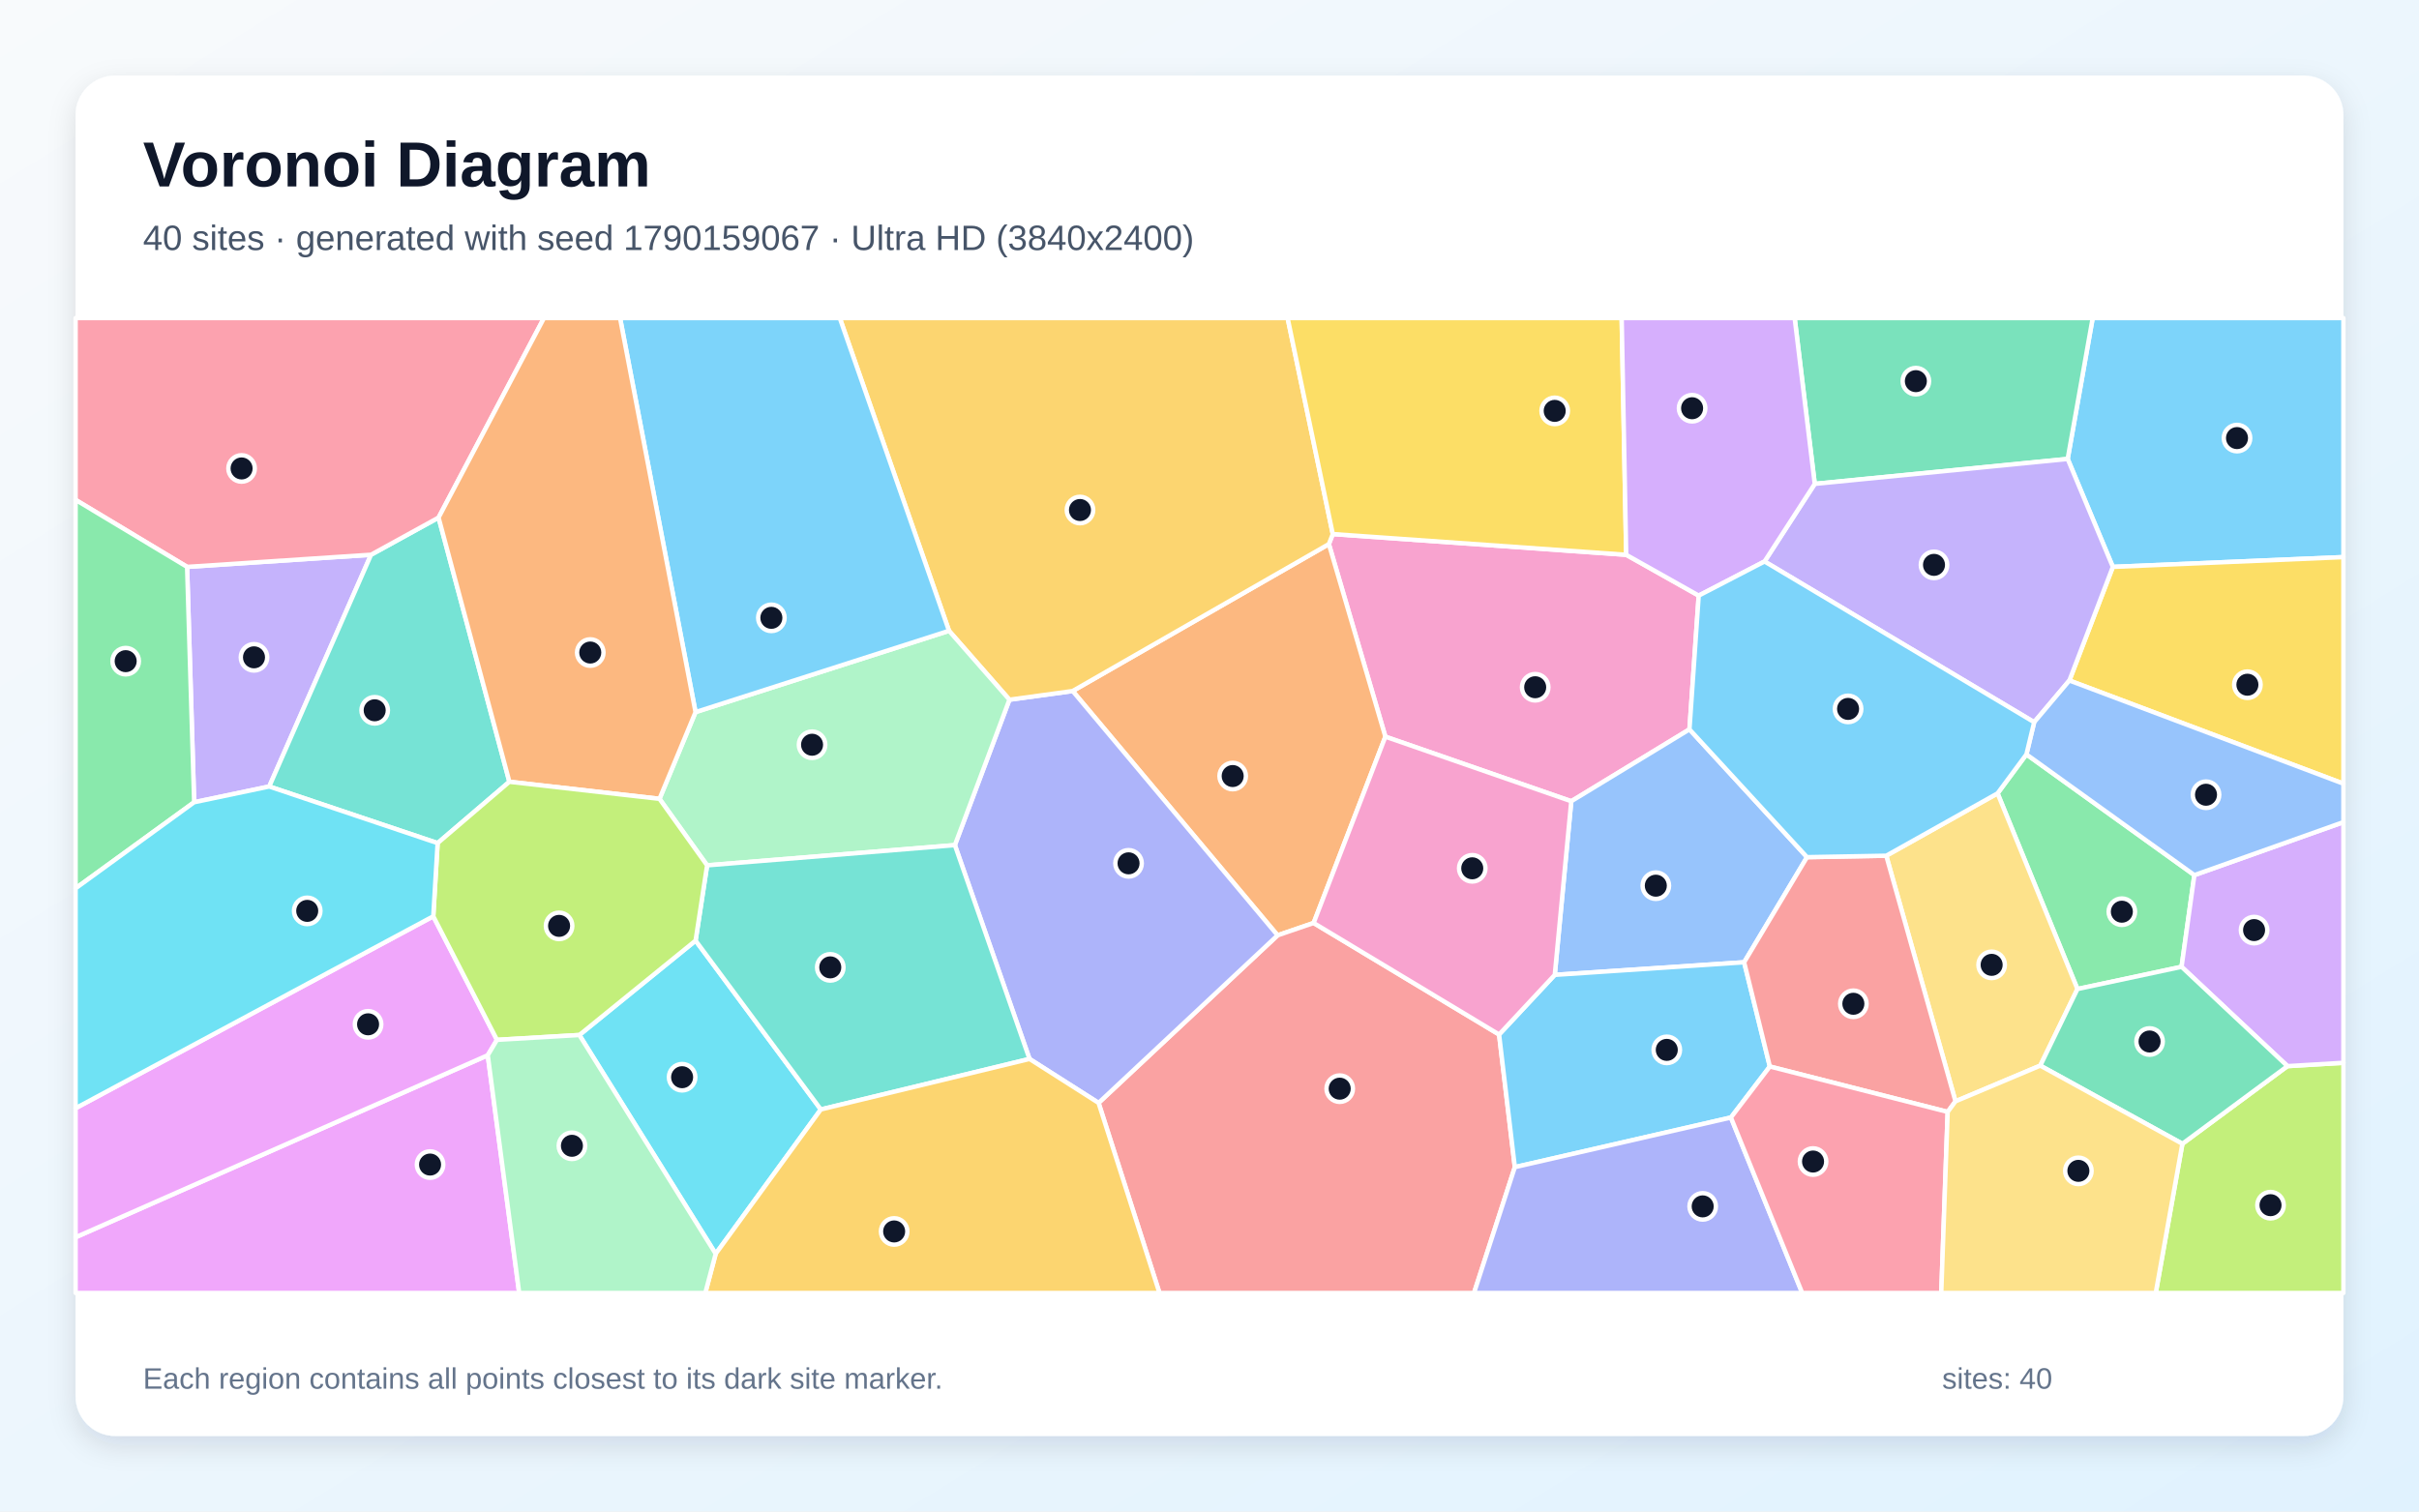
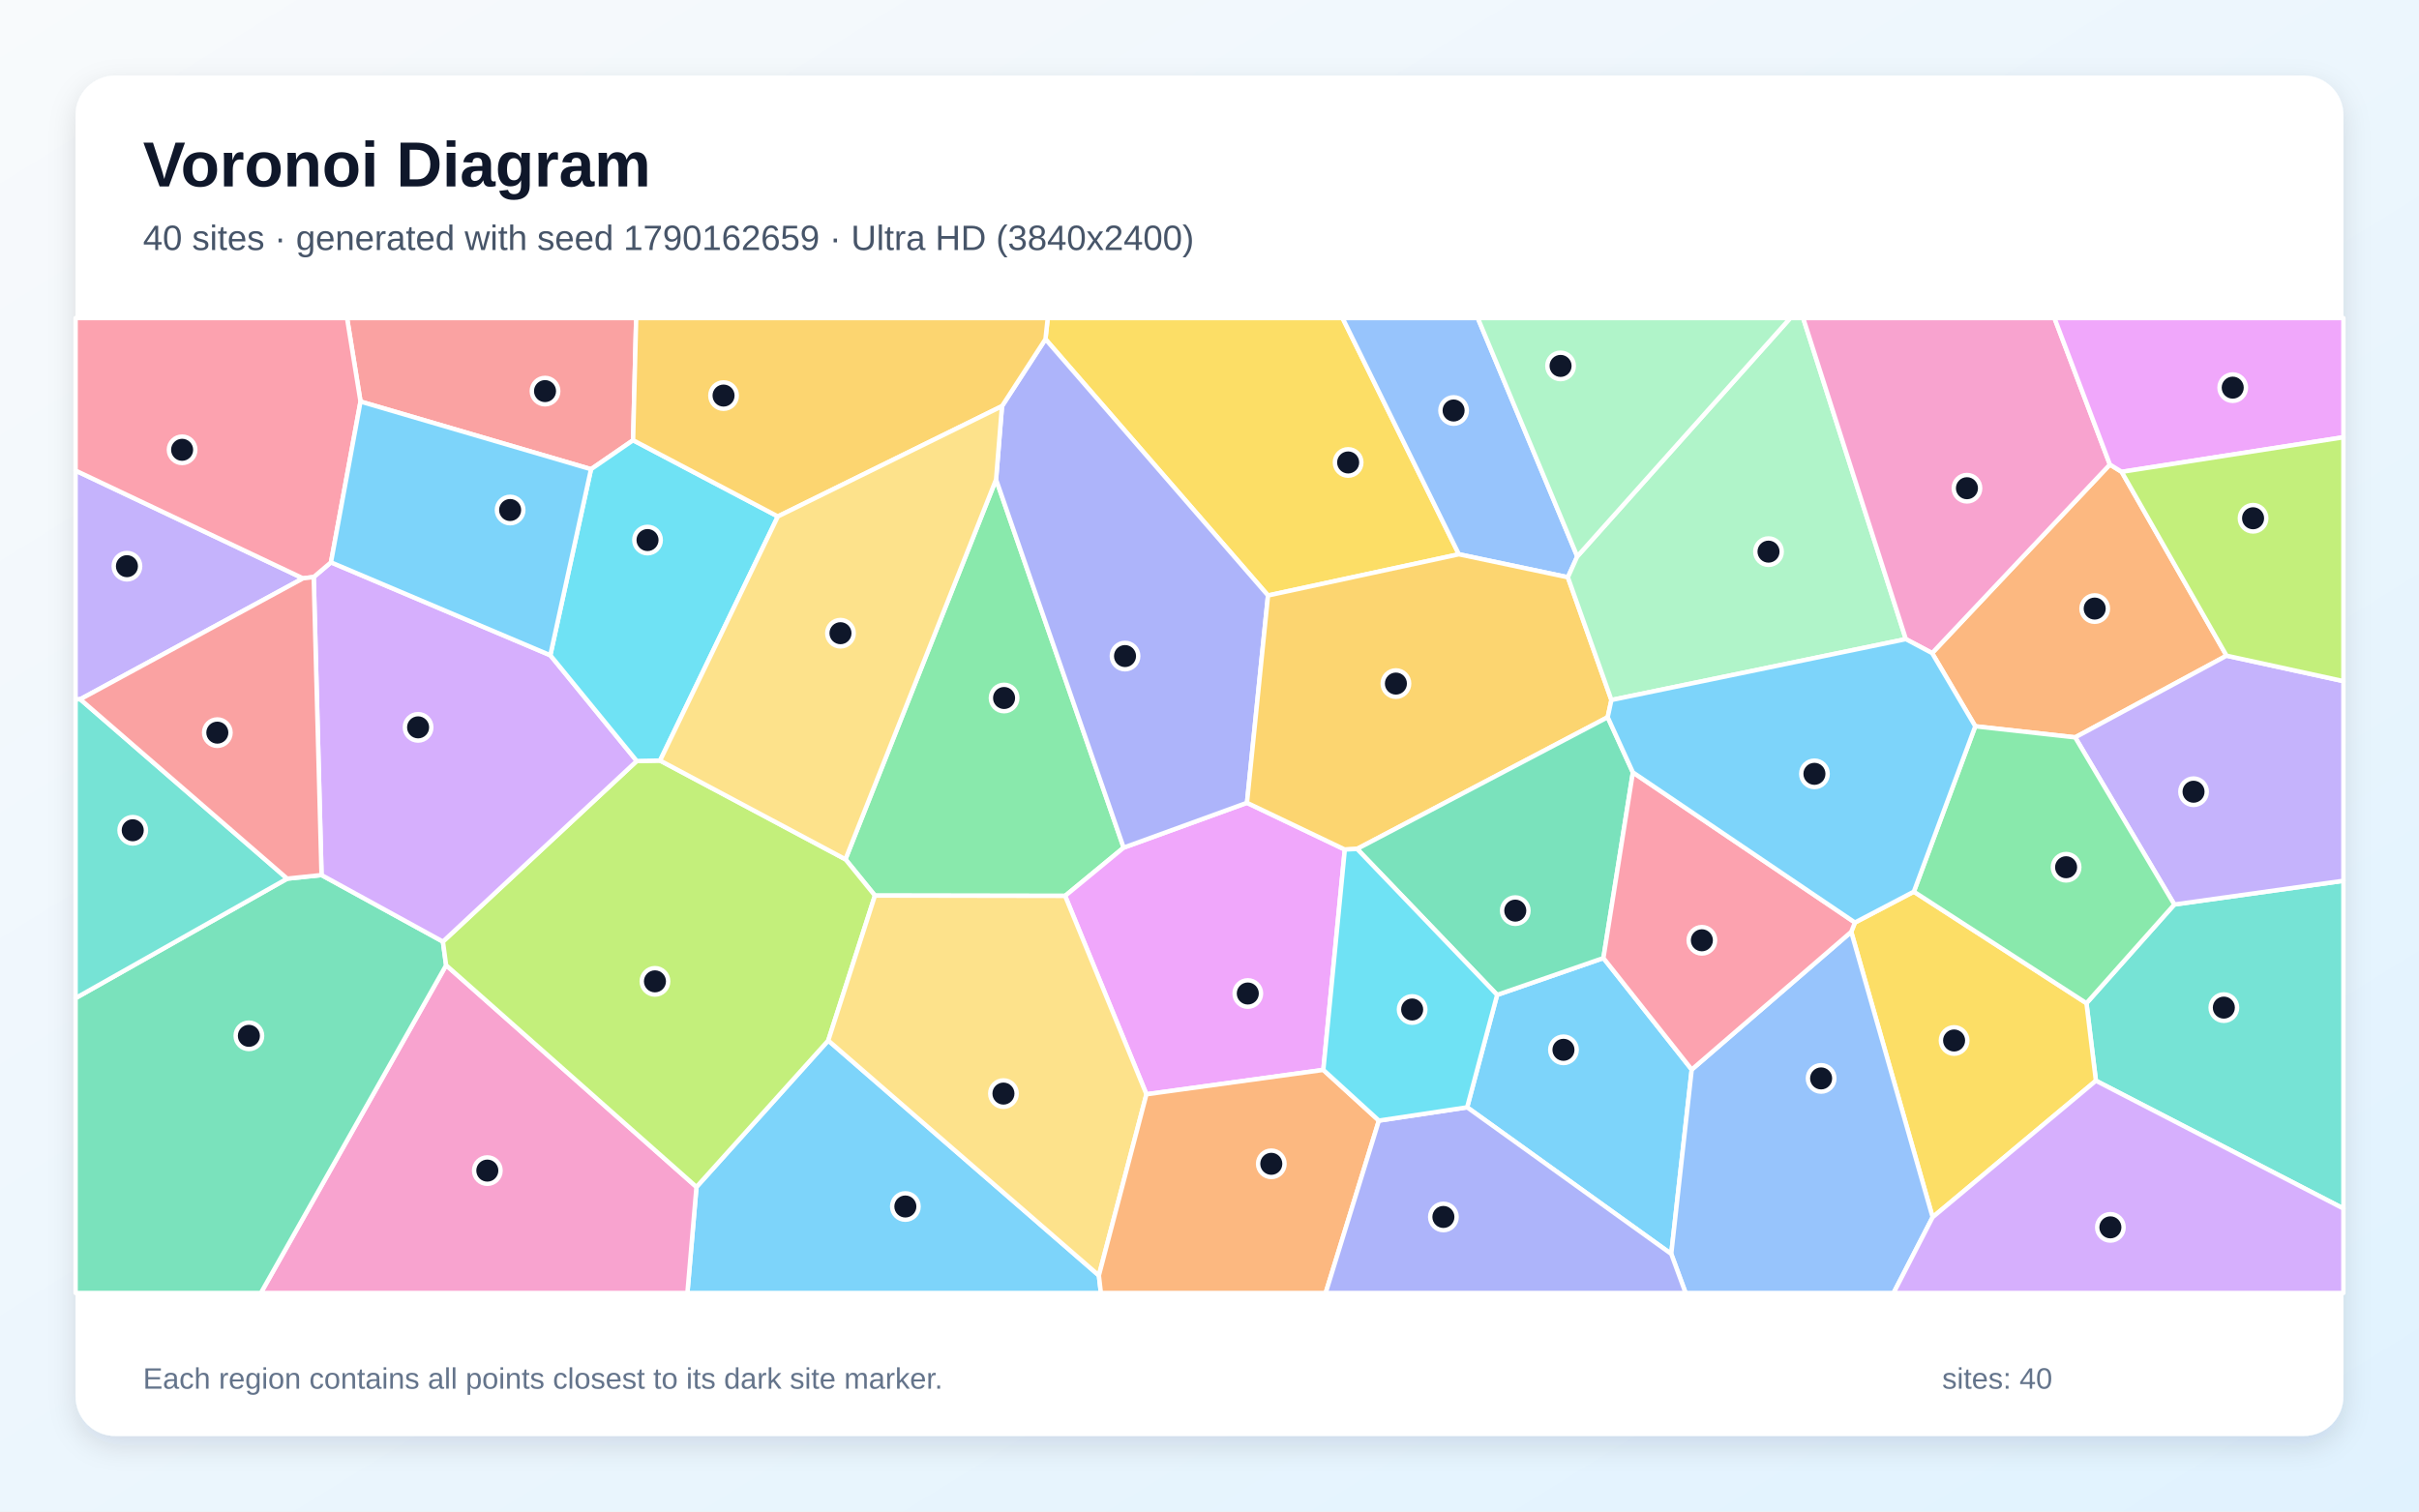
<svg xmlns="http://www.w3.org/2000/svg" width="3840" height="2400" viewBox="0 0 3840 2400" role="img" aria-labelledby="title description">
  <defs>
    <linearGradient id="background" x1="0" y1="0" x2="1" y2="1">
      <stop stop-color="#F8FAFC" />
      <stop offset="1" stop-color="#E0F2FE" />
    </linearGradient>
    <filter id="shadow" x="-5%" y="-5%" width="110%" height="110%">
      <feDropShadow dx="0" dy="15" stdDeviation="22" flood-color="#0F172A" flood-opacity=".12" />
    </filter>
  </defs>
  <rect width="3840" height="2400" fill="url(#background)" />
  <rect x="120" y="120" width="3600" height="2160" rx="63" fill="#FFFFFF" filter="url(#shadow)" />
  <g font-family="Arial, sans-serif">
    <text x="227" y="296" font-size="101" font-weight="700" fill="#0F172A">Voronoi Diagram</text>
-     <text x="227" y="397" font-size="56" fill="#475569">40 sites · generated with seed 1790159067 · Ultra HD (3840x2400)</text>
+     <text x="227" y="397" font-size="56" fill="#475569">40 sites · generated with seed 1790162659 · Ultra HD (3840x2400)</text>
  </g>
  <g stroke="#FFFFFF" stroke-width="7" stroke-linejoin="round">
-     <polygon points="3354.0,900.1 3282.3,728.7 3322.0,505.0 3720.0,505.0 3720.0,884.6" fill="#38BDF8" fill-opacity="0.65" />
-     <polygon points="308.2,1273.8 297.0,900.1 589.0,880.8 427.4,1248.8" fill="#A78BFA" fill-opacity="0.65" />
-     <polygon points="2581.5,880.9 2696.6,945.7 2681.9,1158.1 2494.3,1272.2 2199.2,1169.7 2109.5,863.9 2115.7,848.0" fill="#F472B6" fill-opacity="0.65" />
-     <polygon points="2085.3,1465.5 2028.1,1485.1 1702.8,1097.2 2109.5,863.9 2199.2,1169.7" fill="#FB923C" fill-opacity="0.65" />
-     <polygon points="3285.0,1080.5 3354.0,900.1 3720.0,884.6 3720.0,1244.3" fill="#FACC15" fill-opacity="0.65" />
-     <polygon points="3216.8,1197.8 3483.4,1389.5 3463.1,1535.1 3297.8,1570.4 3171.0,1259.7" fill="#4ADE80" fill-opacity="0.65" />
-     <polygon points="696.2,821.8 808.6,1241.3 694.7,1338.7 427.4,1248.8 589.0,880.8" fill="#2DD4BF" fill-opacity="0.65" />
-     <polygon points="2868.5,1361.0 2768.7,1527.9 2468.1,1547.9 2494.3,1272.2 2681.9,1158.1" fill="#60A5FA" fill-opacity="0.65" />
-     <polygon points="120.0,1964.5 774.3,1675.5 824.2,2053.0 120.0,2053.0" fill="#E879F9" fill-opacity="0.65" />
-     <polygon points="2880.8,768.3 2848.9,505.0 3322.0,505.0 3282.3,728.7" fill="#34D399" fill-opacity="0.65" />
-     <polygon points="1743.9,1751.2 2028.1,1485.1 2085.3,1465.5 2379.7,1642.6 2404.7,1853.2 2339.9,2053.0 1840.6,2053.0" fill="#F87171" fill-opacity="0.65" />
-     <polygon points="1743.9,1751.2 1634.3,1681.4 1515.8,1341.9 1602.4,1111.0 1702.8,1097.2 2028.1,1485.1" fill="#818CF8" fill-opacity="0.65" />
-     <polygon points="1702.8,1097.2 1602.4,1111.0 1506.5,1001.6 1333.1,505.0 2044.0,505.0 2115.7,848.0 2109.5,863.9" fill="#FBBF24" fill-opacity="0.65" />
-     <polygon points="3464.4,1816.1 3631.2,1692.8 3720.0,1687.5 3720.0,2053.0 3422.1,2053.0" fill="#A3E635" fill-opacity="0.65" />
-     <polygon points="3631.2,1692.8 3463.1,1535.1 3483.4,1389.5 3720.0,1305.4 3720.0,1687.5" fill="#C084FC" fill-opacity="0.65" />
-     <polygon points="696.2,821.8 589.0,880.8 297.0,900.1 120.0,793.7 120.0,505.0 863.5,505.0" fill="#FB7185" fill-opacity="0.65" />
-     <polygon points="919.7,1643.4 1104.2,1493.5 1303.0,1761.6 1136.1,1990.8" fill="#22D3EE" fill-opacity="0.65" />
-     <polygon points="1046.9,1268.4 1104.1,1130.7 1506.5,1001.6 1602.4,1111.0 1515.8,1341.9 1122.5,1374.0" fill="#86EFAC" fill-opacity="0.65" />
-     <polygon points="3104.2,1748.7 2994.3,1358.7 3171.0,1259.7 3297.8,1570.4 3238.8,1692.0" fill="#FCD34D" fill-opacity="0.65" />
-     <polygon points="2747.7,1774.4 2404.7,1853.2 2379.7,1642.6 2468.1,1547.9 2768.7,1527.9 2809.5,1693.4" fill="#38BDF8" fill-opacity="0.65" />
-     <polygon points="1506.5,1001.6 1104.1,1130.7 984.3,505.0 1333.1,505.0" fill="#38BDF8" fill-opacity="0.65" />
-     <polygon points="3285.0,1080.5 3229.1,1146.7 2801.1,891.5 2880.8,768.3 3282.3,728.7 3354.0,900.1" fill="#A78BFA" fill-opacity="0.65" />
-     <polygon points="2379.7,1642.6 2085.3,1465.5 2199.2,1169.7 2494.3,1272.2 2468.1,1547.9" fill="#F472B6" fill-opacity="0.65" />
-     <polygon points="1104.1,1130.7 1046.9,1268.4 808.6,1241.3 696.2,821.8 863.5,505.0 984.3,505.0" fill="#FB923C" fill-opacity="0.65" />
-     <polygon points="2581.5,880.9 2115.7,848.0 2044.0,505.0 2574.3,505.0" fill="#FACC15" fill-opacity="0.65" />
-     <polygon points="120.0,1410.5 120.0,793.7 297.0,900.1 308.2,1273.8" fill="#4ADE80" fill-opacity="0.65" />
-     <polygon points="1303.0,1761.6 1104.2,1493.5 1122.5,1374.0 1515.8,1341.9 1634.3,1681.4" fill="#2DD4BF" fill-opacity="0.65" />
-     <polygon points="3483.4,1389.5 3216.8,1197.8 3229.1,1146.7 3285.0,1080.5 3720.0,1244.3 3720.0,1305.4" fill="#60A5FA" fill-opacity="0.65" />
-     <polygon points="687.8,1454.9 788.9,1651.1 774.3,1675.5 120.0,1964.5 120.0,1759.6" fill="#E879F9" fill-opacity="0.65" />
-     <polygon points="3238.8,1692.0 3297.8,1570.4 3463.1,1535.1 3631.2,1692.8 3464.4,1816.1" fill="#34D399" fill-opacity="0.65" />
-     <polygon points="3091.8,1765.5 2809.5,1693.4 2768.7,1527.9 2868.5,1361.0 2994.3,1358.7 3104.2,1748.7" fill="#F87171" fill-opacity="0.65" />
-     <polygon points="2404.7,1853.2 2747.7,1774.4 2860.9,2053.0 2339.9,2053.0" fill="#818CF8" fill-opacity="0.65" />
-     <polygon points="1136.1,1990.8 1303.0,1761.6 1634.3,1681.4 1743.9,1751.2 1840.6,2053.0 1119.6,2053.0" fill="#FBBF24" fill-opacity="0.65" />
-     <polygon points="1046.9,1268.4 1122.5,1374.0 1104.2,1493.5 919.7,1643.4 788.9,1651.1 687.8,1454.9 694.7,1338.7 808.6,1241.3" fill="#A3E635" fill-opacity="0.65" />
-     <polygon points="2880.8,768.3 2801.1,891.5 2696.6,945.7 2581.5,880.9 2574.3,505.0 2848.9,505.0" fill="#C084FC" fill-opacity="0.65" />
-     <polygon points="2747.7,1774.4 2809.5,1693.4 3091.8,1765.5 3081.6,2053.0 2860.9,2053.0" fill="#FB7185" fill-opacity="0.65" />
-     <polygon points="687.8,1454.9 120.0,1759.6 120.0,1410.5 308.2,1273.8 427.4,1248.8 694.7,1338.7" fill="#22D3EE" fill-opacity="0.65" />
-     <polygon points="774.3,1675.5 788.9,1651.1 919.7,1643.4 1136.1,1990.8 1119.6,2053.0 824.2,2053.0" fill="#86EFAC" fill-opacity="0.65" />
-     <polygon points="3091.8,1765.5 3104.2,1748.7 3238.8,1692.0 3464.4,1816.1 3422.1,2053.0 3081.6,2053.0" fill="#FCD34D" fill-opacity="0.65" />
-     <polygon points="2801.1,891.5 3229.1,1146.7 3216.8,1197.8 3171.0,1259.7 2994.3,1358.7 2868.5,1361.0 2681.9,1158.1 2696.6,945.7" fill="#38BDF8" fill-opacity="0.65" />
+     <polygon points="1105.6,1884.7 1314.8,1652.1 1744.4,2025.2 1747.6,2053.0 1091.2,2053.0" fill="#38BDF8" fill-opacity="0.65" />
+     <polygon points="481.0,918.3 127.4,1110.3 120.0,1110.5 120.0,747.2" fill="#A78BFA" fill-opacity="0.65" />
+     <polygon points="708.2,1532.6 1105.6,1884.7 1091.2,2053.0 414.1,2053.0" fill="#F472B6" fill-opacity="0.65" />
+     <polygon points="3368.0,749.2 3534.5,1041.1 3294.2,1170.8 3135.6,1153.2 3067.1,1037.0 3349.3,737.6" fill="#FB923C" fill-opacity="0.65" />
+     <polygon points="2315.9,880.1 2012.9,945.5 1659.6,538.5 1663.2,505.0 2131.2,505.0" fill="#FACC15" fill-opacity="0.65" />
+     <polygon points="1581.2,761.3 1783.7,1345.9 1690.8,1422.5 1388.9,1422.0 1342.1,1364.4" fill="#4ADE80" fill-opacity="0.65" />
+     <polygon points="3327.1,1716.0 3312.1,1592.9 3451.6,1436.2 3720.0,1398.5 3720.0,1918.9" fill="#2DD4BF" fill-opacity="0.65" />
+     <polygon points="2503.8,883.5 2488.9,916.6 2315.9,880.1 2131.2,505.0 2345.9,505.0" fill="#60A5FA" fill-opacity="0.65" />
+     <polygon points="2100.7,1698.8 1819.9,1737.5 1690.8,1422.5 1783.7,1345.9 1979.5,1274.7 2134.8,1348.9" fill="#E879F9" fill-opacity="0.65" />
+     <polygon points="120.0,1584.8 455.9,1395.1 510.4,1389.4 703.1,1495.1 708.2,1532.6 414.1,2053.0 120.0,2053.0" fill="#34D399" fill-opacity="0.65" />
+     <polygon points="1005.0,699.0 938.2,745.0 572.3,637.6 550.9,505.0 1009.9,505.0" fill="#F87171" fill-opacity="0.65" />
+     <polygon points="1590.6,644.9 1659.6,538.5 2012.9,945.5 1979.5,1274.7 1783.7,1345.9 1581.2,761.3" fill="#818CF8" fill-opacity="0.65" />
+     <polygon points="2558.0,1111.5 2552.1,1138.8 2154.3,1347.9 2134.8,1348.9 1979.5,1274.7 2012.9,945.5 2315.9,880.1 2488.9,916.6" fill="#FBBF24" fill-opacity="0.65" />
+     <polygon points="708.2,1532.6 703.1,1495.1 1010.8,1208.3 1047.8,1207.6 1342.1,1364.4 1388.9,1422.0 1314.8,1652.1 1105.6,1884.7" fill="#A3E635" fill-opacity="0.65" />
+     <polygon points="873.6,1040.4 1010.8,1208.3 703.1,1495.1 510.4,1389.4 498.0,916.2 525.4,892.9" fill="#C084FC" fill-opacity="0.65" />
+     <polygon points="572.3,637.6 525.4,892.9 498.0,916.2 481.0,918.3 120.0,747.2 120.0,505.0 550.9,505.0" fill="#FB7185" fill-opacity="0.65" />
+     <polygon points="1234.8,820.0 1047.8,1207.6 1010.8,1208.3 873.6,1040.4 938.2,745.0 1005.0,699.0" fill="#22D3EE" fill-opacity="0.65" />
+     <polygon points="2558.0,1111.5 2488.9,916.6 2503.8,883.5 2842.0,505.0 2862.4,505.0 3025.4,1014.8" fill="#86EFAC" fill-opacity="0.65" />
+     <polygon points="1744.4,2025.2 1314.8,1652.1 1388.9,1422.0 1690.8,1422.5 1819.9,1737.5" fill="#FCD34D" fill-opacity="0.65" />
+     <polygon points="572.3,637.6 938.2,745.0 873.6,1040.4 525.4,892.9" fill="#38BDF8" fill-opacity="0.65" />
+     <polygon points="2329.0,1758.2 2376.6,1579.7 2545.3,1521.2 2685.5,1698.3 2653.0,1991.0" fill="#38BDF8" fill-opacity="0.65" />
+     <polygon points="3451.6,1436.2 3294.2,1170.8 3534.5,1041.1 3720.0,1081.5 3720.0,1398.5" fill="#A78BFA" fill-opacity="0.65" />
+     <polygon points="3349.3,737.6 3067.1,1037.0 3025.4,1014.8 2862.4,505.0 3261.3,505.0" fill="#F472B6" fill-opacity="0.65" />
+     <polygon points="1744.4,2025.2 1819.9,1737.5 2100.7,1698.8 2188.9,1779.3 2104.4,2053.0 1747.6,2053.0" fill="#FB923C" fill-opacity="0.65" />
+     <polygon points="3067.9,1932.7 2938.7,1479.6 2944.6,1464.8 3038.1,1415.8 3312.1,1592.9 3327.1,1716.0" fill="#FACC15" fill-opacity="0.65" />
+     <polygon points="3038.1,1415.8 3135.6,1153.2 3294.2,1170.8 3451.6,1436.2 3312.1,1592.9" fill="#4ADE80" fill-opacity="0.65" />
+     <polygon points="455.9,1395.1 120.0,1584.8 120.0,1110.5 127.4,1110.3" fill="#2DD4BF" fill-opacity="0.65" />
+     <polygon points="2653.0,1991.0 2685.5,1698.3 2938.7,1479.6 3067.9,1932.7 3005.9,2053.0 2675.8,2053.0" fill="#60A5FA" fill-opacity="0.65" />
+     <polygon points="3368.0,749.2 3349.3,737.6 3261.3,505.0 3720.0,505.0 3720.0,694.3" fill="#E879F9" fill-opacity="0.65" />
+     <polygon points="2592.1,1226.4 2545.3,1521.2 2376.6,1579.7 2154.3,1347.9 2552.1,1138.8" fill="#34D399" fill-opacity="0.65" />
+     <polygon points="498.0,916.2 510.4,1389.4 455.9,1395.1 127.4,1110.3 481.0,918.3" fill="#F87171" fill-opacity="0.65" />
+     <polygon points="2188.9,1779.3 2329.0,1758.2 2653.0,1991.0 2675.8,2053.0 2104.4,2053.0" fill="#818CF8" fill-opacity="0.65" />
+     <polygon points="1659.6,538.5 1590.6,644.9 1234.8,820.0 1005.0,699.0 1009.9,505.0 1663.2,505.0" fill="#FBBF24" fill-opacity="0.65" />
+     <polygon points="3534.5,1041.1 3368.0,749.2 3720.0,694.3 3720.0,1081.5" fill="#A3E635" fill-opacity="0.65" />
+     <polygon points="3067.9,1932.7 3327.1,1716.0 3720.0,1918.9 3720.0,2053.0 3005.9,2053.0" fill="#C084FC" fill-opacity="0.65" />
+     <polygon points="2944.6,1464.8 2938.7,1479.6 2685.5,1698.3 2545.3,1521.2 2592.1,1226.4" fill="#FB7185" fill-opacity="0.65" />
+     <polygon points="2188.9,1779.3 2100.7,1698.8 2134.8,1348.9 2154.3,1347.9 2376.6,1579.7 2329.0,1758.2" fill="#22D3EE" fill-opacity="0.65" />
+     <polygon points="2503.8,883.5 2345.9,505.0 2842.0,505.0" fill="#86EFAC" fill-opacity="0.65" />
+     <polygon points="1590.6,644.9 1581.2,761.3 1342.1,1364.4 1047.8,1207.6 1234.8,820.0" fill="#FCD34D" fill-opacity="0.65" />
+     <polygon points="3038.1,1415.8 2944.6,1464.8 2592.1,1226.4 2552.1,1138.8 2558.0,1111.5 3025.4,1014.8 3067.1,1037.0 3135.6,1153.2" fill="#38BDF8" fill-opacity="0.65" />
  </g>
  <g>
-     <circle cx="3551.1" cy="695.6" r="21" fill="#0F172A" stroke="#FFFFFF" stroke-width="7" />
-     <circle cx="403.2" cy="1043.7" r="21" fill="#0F172A" stroke="#FFFFFF" stroke-width="7" />
-     <circle cx="2437.0" cy="1091.2" r="21" fill="#0F172A" stroke="#FFFFFF" stroke-width="7" />
-     <circle cx="1956.8" cy="1232.2" r="21" fill="#0F172A" stroke="#FFFFFF" stroke-width="7" />
-     <circle cx="3567.6" cy="1087.2" r="21" fill="#0F172A" stroke="#FFFFFF" stroke-width="7" />
-     <circle cx="3368.3" cy="1447.6" r="21" fill="#0F172A" stroke="#FFFFFF" stroke-width="7" />
-     <circle cx="594.8" cy="1127.8" r="21" fill="#0F172A" stroke="#FFFFFF" stroke-width="7" />
-     <circle cx="2628.5" cy="1406.3" r="21" fill="#0F172A" stroke="#FFFFFF" stroke-width="7" />
-     <circle cx="682.7" cy="1849.1" r="21" fill="#0F172A" stroke="#FFFFFF" stroke-width="7" />
-     <circle cx="3041.3" cy="605.2" r="21" fill="#0F172A" stroke="#FFFFFF" stroke-width="7" />
-     <circle cx="2126.7" cy="1728.6" r="21" fill="#0F172A" stroke="#FFFFFF" stroke-width="7" />
-     <circle cx="1791.5" cy="1370.8" r="21" fill="#0F172A" stroke="#FFFFFF" stroke-width="7" />
-     <circle cx="1714.4" cy="809.8" r="21" fill="#0F172A" stroke="#FFFFFF" stroke-width="7" />
-     <circle cx="3604.3" cy="1913.6" r="21" fill="#0F172A" stroke="#FFFFFF" stroke-width="7" />
-     <circle cx="3578.2" cy="1476.8" r="21" fill="#0F172A" stroke="#FFFFFF" stroke-width="7" />
-     <circle cx="383.5" cy="743.8" r="21" fill="#0F172A" stroke="#FFFFFF" stroke-width="7" />
-     <circle cx="1082.8" cy="1710.4" r="21" fill="#0F172A" stroke="#FFFFFF" stroke-width="7" />
-     <circle cx="1289.1" cy="1182.5" r="21" fill="#0F172A" stroke="#FFFFFF" stroke-width="7" />
-     <circle cx="3161.6" cy="1532.0" r="21" fill="#0F172A" stroke="#FFFFFF" stroke-width="7" />
-     <circle cx="2645.9" cy="1667.0" r="21" fill="#0F172A" stroke="#FFFFFF" stroke-width="7" />
-     <circle cx="1224.5" cy="981.0" r="21" fill="#0F172A" stroke="#FFFFFF" stroke-width="7" />
-     <circle cx="3070.1" cy="896.9" r="21" fill="#0F172A" stroke="#FFFFFF" stroke-width="7" />
-     <circle cx="2337.1" cy="1378.7" r="21" fill="#0F172A" stroke="#FFFFFF" stroke-width="7" />
-     <circle cx="937.0" cy="1036.1" r="21" fill="#0F172A" stroke="#FFFFFF" stroke-width="7" />
-     <circle cx="2468.0" cy="652.4" r="21" fill="#0F172A" stroke="#FFFFFF" stroke-width="7" />
-     <circle cx="199.5" cy="1049.8" r="21" fill="#0F172A" stroke="#FFFFFF" stroke-width="7" />
-     <circle cx="1318.0" cy="1536.0" r="21" fill="#0F172A" stroke="#FFFFFF" stroke-width="7" />
-     <circle cx="3501.9" cy="1261.9" r="21" fill="#0F172A" stroke="#FFFFFF" stroke-width="7" />
-     <circle cx="584.3" cy="1626.4" r="21" fill="#0F172A" stroke="#FFFFFF" stroke-width="7" />
-     <circle cx="3412.3" cy="1653.7" r="21" fill="#0F172A" stroke="#FFFFFF" stroke-width="7" />
-     <circle cx="2942.1" cy="1593.8" r="21" fill="#0F172A" stroke="#FFFFFF" stroke-width="7" />
-     <circle cx="2702.9" cy="1915.5" r="21" fill="#0F172A" stroke="#FFFFFF" stroke-width="7" />
-     <circle cx="1419.4" cy="1955.3" r="21" fill="#0F172A" stroke="#FFFFFF" stroke-width="7" />
-     <circle cx="887.5" cy="1470.1" r="21" fill="#0F172A" stroke="#FFFFFF" stroke-width="7" />
-     <circle cx="2686.1" cy="648.2" r="21" fill="#0F172A" stroke="#FFFFFF" stroke-width="7" />
-     <circle cx="2878.1" cy="1844.3" r="21" fill="#0F172A" stroke="#FFFFFF" stroke-width="7" />
-     <circle cx="487.7" cy="1446.3" r="21" fill="#0F172A" stroke="#FFFFFF" stroke-width="7" />
-     <circle cx="907.9" cy="1819.3" r="21" fill="#0F172A" stroke="#FFFFFF" stroke-width="7" />
-     <circle cx="3299.3" cy="1859.1" r="21" fill="#0F172A" stroke="#FFFFFF" stroke-width="7" />
-     <circle cx="2933.7" cy="1125.6" r="21" fill="#0F172A" stroke="#FFFFFF" stroke-width="7" />
+     <circle cx="1437.2" cy="1915.7" r="21" fill="#0F172A" stroke="#FFFFFF" stroke-width="7" />
+     <circle cx="201.5" cy="899.0" r="21" fill="#0F172A" stroke="#FFFFFF" stroke-width="7" />
+     <circle cx="773.6" cy="1858.7" r="21" fill="#0F172A" stroke="#FFFFFF" stroke-width="7" />
+     <circle cx="3325.2" cy="966.3" r="21" fill="#0F172A" stroke="#FFFFFF" stroke-width="7" />
+     <circle cx="2140.1" cy="734.3" r="21" fill="#0F172A" stroke="#FFFFFF" stroke-width="7" />
+     <circle cx="1593.9" cy="1108.3" r="21" fill="#0F172A" stroke="#FFFFFF" stroke-width="7" />
+     <circle cx="3530.2" cy="1599.9" r="21" fill="#0F172A" stroke="#FFFFFF" stroke-width="7" />
+     <circle cx="2307.5" cy="651.8" r="21" fill="#0F172A" stroke="#FFFFFF" stroke-width="7" />
+     <circle cx="1980.8" cy="1577.5" r="21" fill="#0F172A" stroke="#FFFFFF" stroke-width="7" />
+     <circle cx="395.1" cy="1644.7" r="21" fill="#0F172A" stroke="#FFFFFF" stroke-width="7" />
+     <circle cx="865.2" cy="621.0" r="21" fill="#0F172A" stroke="#FFFFFF" stroke-width="7" />
+     <circle cx="1785.9" cy="1041.7" r="21" fill="#0F172A" stroke="#FFFFFF" stroke-width="7" />
+     <circle cx="2215.9" cy="1085.4" r="21" fill="#0F172A" stroke="#FFFFFF" stroke-width="7" />
+     <circle cx="1039.7" cy="1558.2" r="21" fill="#0F172A" stroke="#FFFFFF" stroke-width="7" />
+     <circle cx="663.7" cy="1154.9" r="21" fill="#0F172A" stroke="#FFFFFF" stroke-width="7" />
+     <circle cx="289.1" cy="714.2" r="21" fill="#0F172A" stroke="#FFFFFF" stroke-width="7" />
+     <circle cx="1027.9" cy="857.5" r="21" fill="#0F172A" stroke="#FFFFFF" stroke-width="7" />
+     <circle cx="2807.4" cy="875.9" r="21" fill="#0F172A" stroke="#FFFFFF" stroke-width="7" />
+     <circle cx="1592.9" cy="1736.4" r="21" fill="#0F172A" stroke="#FFFFFF" stroke-width="7" />
+     <circle cx="809.8" cy="809.8" r="21" fill="#0F172A" stroke="#FFFFFF" stroke-width="7" />
+     <circle cx="2481.9" cy="1666.9" r="21" fill="#0F172A" stroke="#FFFFFF" stroke-width="7" />
+     <circle cx="3482.1" cy="1257.1" r="21" fill="#0F172A" stroke="#FFFFFF" stroke-width="7" />
+     <circle cx="3122.4" cy="775.2" r="21" fill="#0F172A" stroke="#FFFFFF" stroke-width="7" />
+     <circle cx="2018.1" cy="1847.9" r="21" fill="#0F172A" stroke="#FFFFFF" stroke-width="7" />
+     <circle cx="3102.0" cy="1652.1" r="21" fill="#0F172A" stroke="#FFFFFF" stroke-width="7" />
+     <circle cx="3279.8" cy="1377.0" r="21" fill="#0F172A" stroke="#FFFFFF" stroke-width="7" />
+     <circle cx="210.7" cy="1318.3" r="21" fill="#0F172A" stroke="#FFFFFF" stroke-width="7" />
+     <circle cx="2890.9" cy="1712.3" r="21" fill="#0F172A" stroke="#FFFFFF" stroke-width="7" />
+     <circle cx="3544.3" cy="615.5" r="21" fill="#0F172A" stroke="#FFFFFF" stroke-width="7" />
+     <circle cx="2405.4" cy="1445.9" r="21" fill="#0F172A" stroke="#FFFFFF" stroke-width="7" />
+     <circle cx="345.0" cy="1163.3" r="21" fill="#0F172A" stroke="#FFFFFF" stroke-width="7" />
+     <circle cx="2291.3" cy="1932.3" r="21" fill="#0F172A" stroke="#FFFFFF" stroke-width="7" />
+     <circle cx="1148.6" cy="628.1" r="21" fill="#0F172A" stroke="#FFFFFF" stroke-width="7" />
+     <circle cx="3576.6" cy="822.9" r="21" fill="#0F172A" stroke="#FFFFFF" stroke-width="7" />
+     <circle cx="3350.1" cy="1948.8" r="21" fill="#0F172A" stroke="#FFFFFF" stroke-width="7" />
+     <circle cx="2701.6" cy="1493.0" r="21" fill="#0F172A" stroke="#FFFFFF" stroke-width="7" />
+     <circle cx="2241.7" cy="1602.9" r="21" fill="#0F172A" stroke="#FFFFFF" stroke-width="7" />
+     <circle cx="2477.3" cy="581.0" r="21" fill="#0F172A" stroke="#FFFFFF" stroke-width="7" />
+     <circle cx="1334.2" cy="1005.4" r="21" fill="#0F172A" stroke="#FFFFFF" stroke-width="7" />
+     <circle cx="2880.3" cy="1228.7" r="21" fill="#0F172A" stroke="#FFFFFF" stroke-width="7" />
  </g>
  <g font-family="Arial, sans-serif" font-size="47" fill="#64748B">
    <text x="227" y="2205">Each region contains all points closest to its dark site marker.</text>
    <text x="3083" y="2205">sites: 40</text>
  </g>
</svg>
